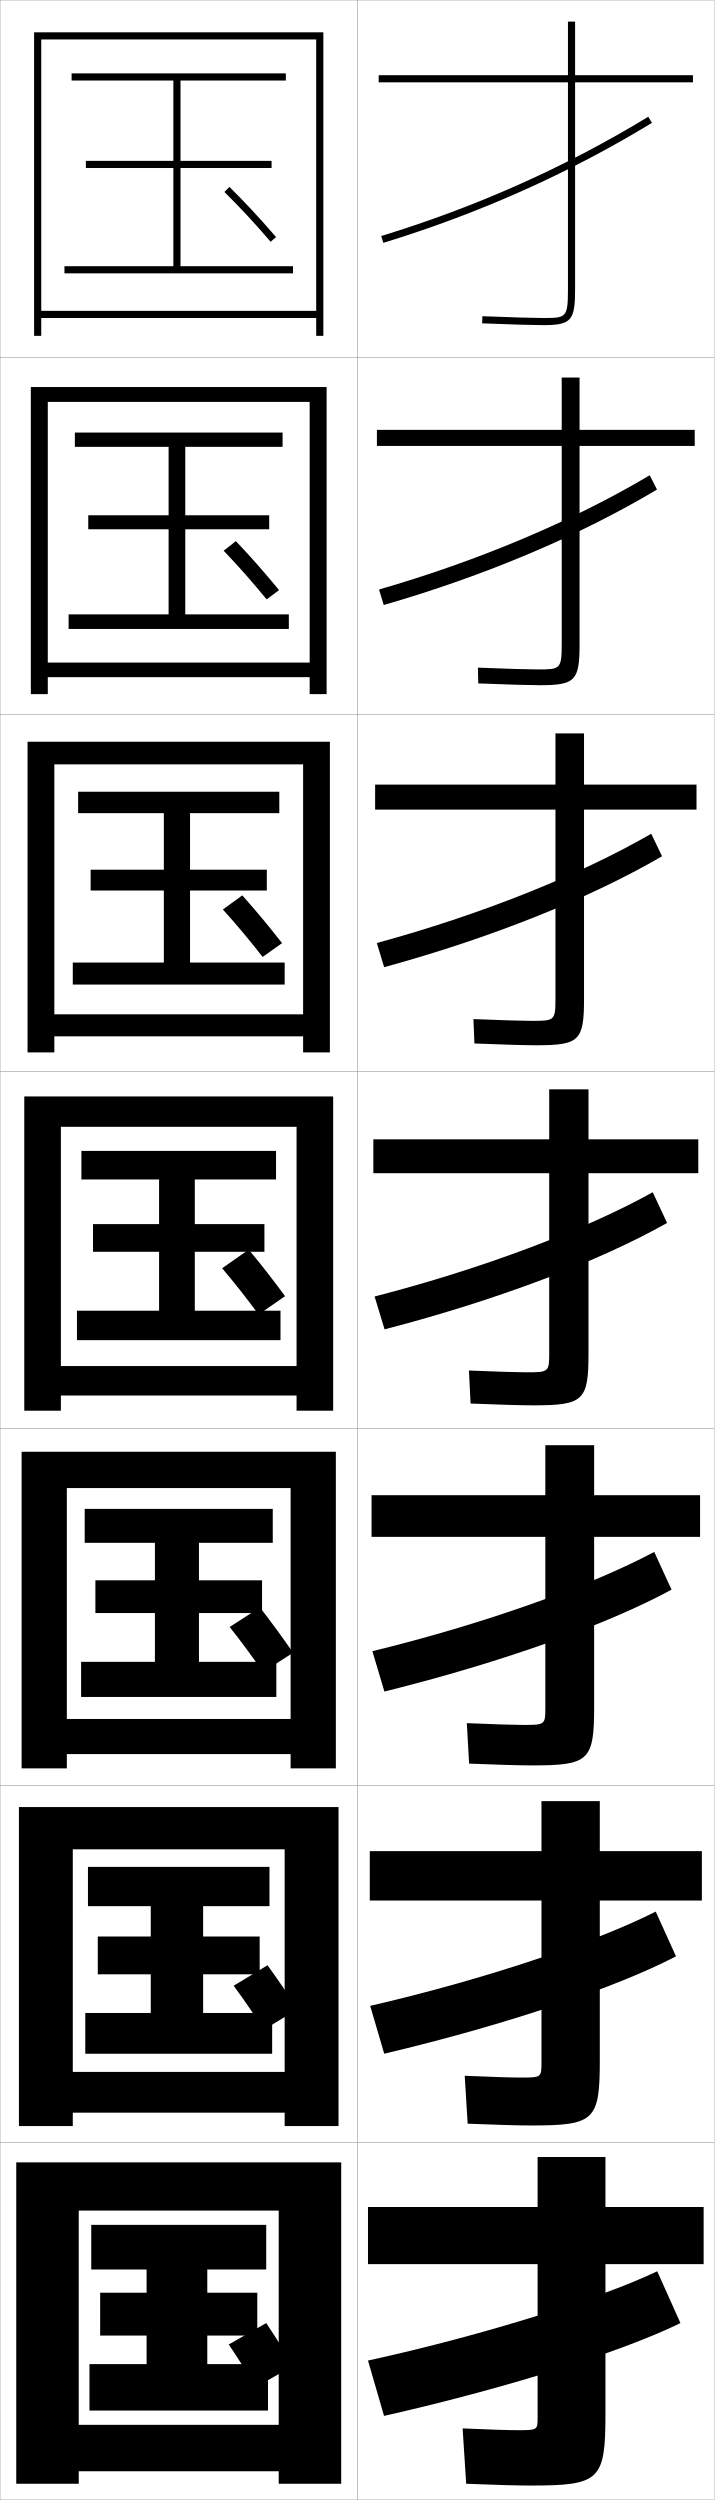
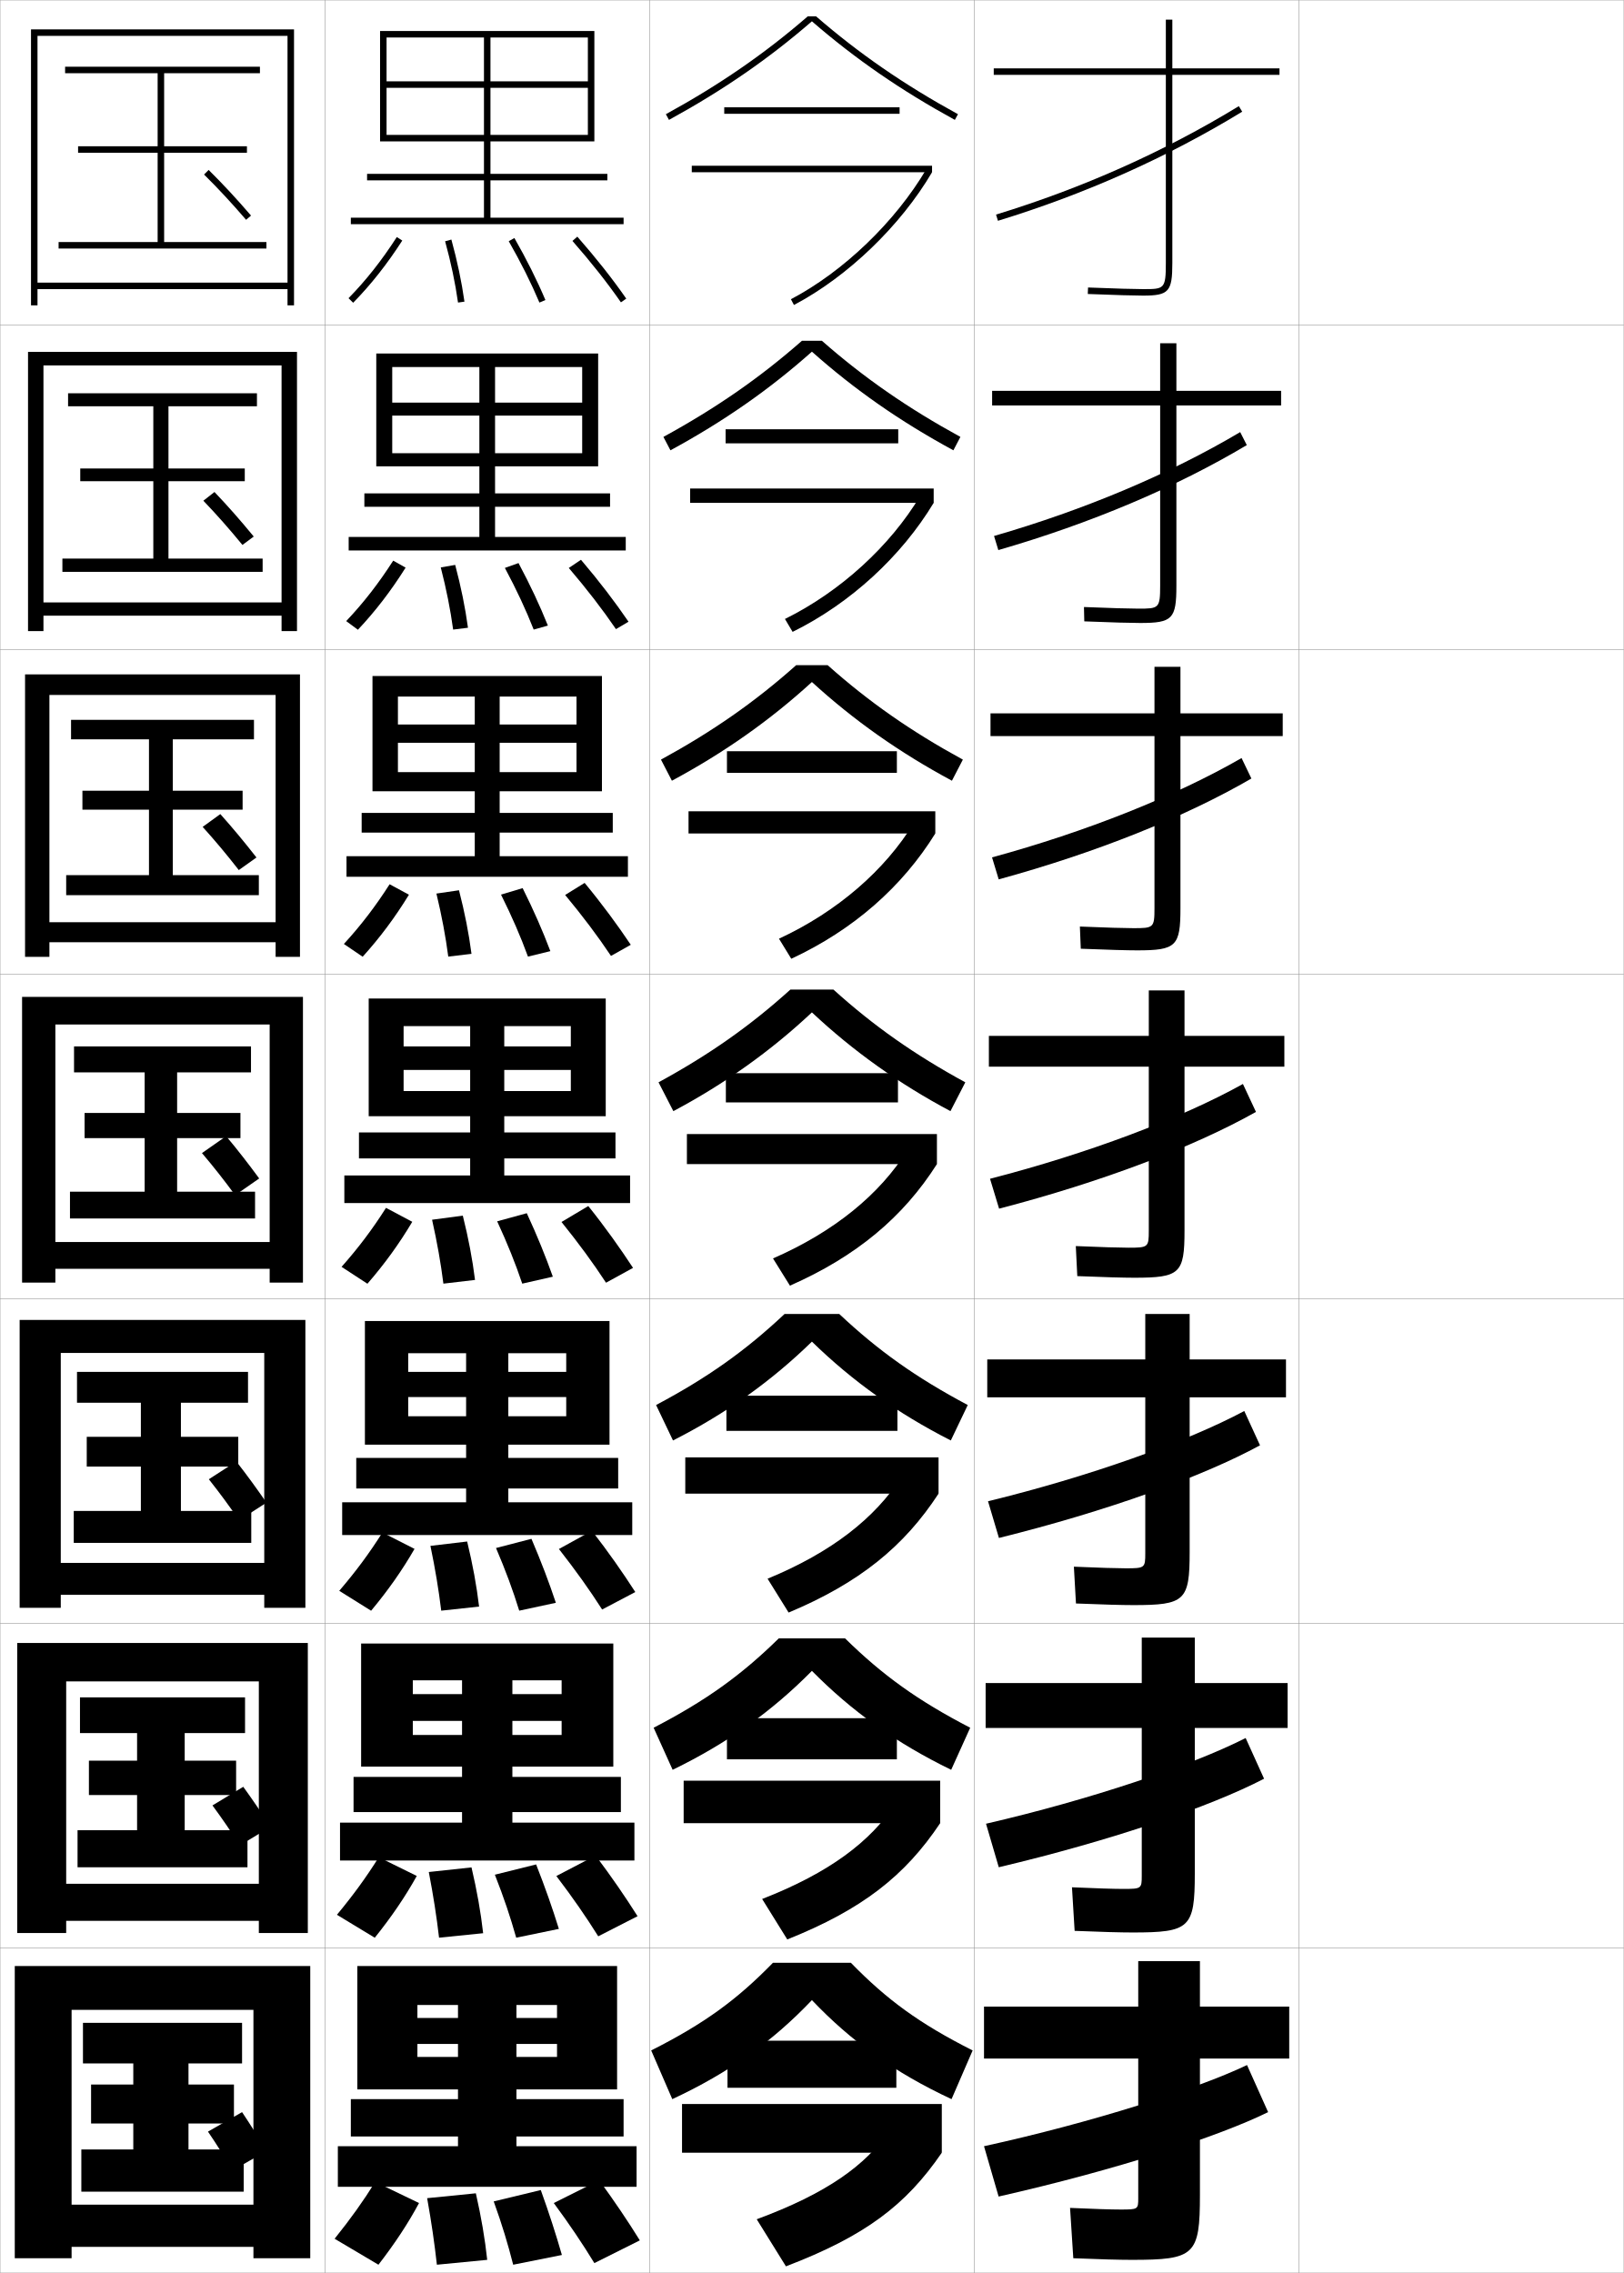
- <svg xmlns="http://www.w3.org/2000/svg" width="200.1" height="700.1" viewBox="0 0 200.1 700.1" overflow="visible" enable-background="new 0 0 200.1 700.1" xml:space="preserve">
+ <svg xmlns="http://www.w3.org/2000/svg" width="500.1" height="700.1" viewBox="0 0 500.1 700.1" overflow="visible" enable-background="new 0 0 500.1 700.1" xml:space="preserve">
  <g id="glyphs">
    <g>
      <rect x="0.05" y="0.05" fill="none" stroke="#999999" stroke-width="0.1" width="100" height="100" />
      <rect x="0.05" y="100.05" fill="none" stroke="#999999" stroke-width="0.1" width="100" height="100" />
      <rect x="0.05" y="200.05" fill="none" stroke="#999999" stroke-width="0.1" width="100" height="100" />
      <rect x="0.05" y="300.05" fill="none" stroke="#999999" stroke-width="0.1" width="100" height="100" />
      <rect x="0.05" y="400.05" fill="none" stroke="#999999" stroke-width="0.1" width="100" height="100" />
      <rect x="0.05" y="500.05" fill="none" stroke="#999999" stroke-width="0.1" width="100" height="100" />
      <rect x="0.05" y="600.05" fill="none" stroke="#999999" stroke-width="0.1" width="100" height="100" />
      <rect x="100.05" y="0.05" fill="none" stroke="#999999" stroke-width="0.1" width="100" height="100" />
      <rect x="100.05" y="100.05" fill="none" stroke="#999999" stroke-width="0.1" width="100" height="100" />
      <rect x="100.05" y="200.05" fill="none" stroke="#999999" stroke-width="0.1" width="100" height="100" />
      <rect x="100.05" y="300.05" fill="none" stroke="#999999" stroke-width="0.1" width="100" height="100" />
      <rect x="100.05" y="400.05" fill="none" stroke="#999999" stroke-width="0.1" width="100" height="100" />
      <rect x="100.05" y="500.05" fill="none" stroke="#999999" stroke-width="0.1" width="100" height="100" />
      <rect x="100.05" y="600.05" fill="none" stroke="#999999" stroke-width="0.1" width="100" height="100" />
+       <rect x="200.05" y="0.05" fill="none" stroke="#999999" stroke-width="0.1" width="100" height="100" />
+       <rect x="200.05" y="100.05" fill="none" stroke="#999999" stroke-width="0.1" width="100" height="100" />
+       <rect x="200.05" y="200.05" fill="none" stroke="#999999" stroke-width="0.1" width="100" height="100" />
+       <rect x="200.05" y="300.05" fill="none" stroke="#999999" stroke-width="0.1" width="100" height="100" />
+       <rect x="200.05" y="400.05" fill="none" stroke="#999999" stroke-width="0.1" width="100" height="100" />
+       <rect x="200.05" y="500.05" fill="none" stroke="#999999" stroke-width="0.1" width="100" height="100" />
+       <rect x="200.05" y="600.05" fill="none" stroke="#999999" stroke-width="0.1" width="100" height="100" />
+       <rect x="300.05" y="0.05" fill="none" stroke="#999999" stroke-width="0.1" width="100" height="100" />
+       <rect x="300.05" y="100.05" fill="none" stroke="#999999" stroke-width="0.1" width="100" height="100" />
+       <rect x="300.05" y="200.05" fill="none" stroke="#999999" stroke-width="0.1" width="100" height="100" />
+       <rect x="300.05" y="300.05" fill="none" stroke="#999999" stroke-width="0.1" width="100" height="100" />
+       <rect x="300.05" y="400.05" fill="none" stroke="#999999" stroke-width="0.1" width="100" height="100" />
+       <rect x="300.05" y="500.05" fill="none" stroke="#999999" stroke-width="0.1" width="100" height="100" />
+       <rect x="300.05" y="600.05" fill="none" stroke="#999999" stroke-width="0.1" width="100" height="100" />
+       <rect x="400.05" y="0.05" fill="none" stroke="#999999" stroke-width="0.1" width="100" height="100" />
+       <rect x="400.05" y="100.05" fill="none" stroke="#999999" stroke-width="0.1" width="100" height="100" />
+       <rect x="400.05" y="200.05" fill="none" stroke="#999999" stroke-width="0.1" width="100" height="100" />
+       <rect x="400.05" y="300.05" fill="none" stroke="#999999" stroke-width="0.1" width="100" height="100" />
+       <rect x="400.05" y="400.05" fill="none" stroke="#999999" stroke-width="0.1" width="100" height="100" />
+       <rect x="400.05" y="500.05" fill="none" stroke="#999999" stroke-width="0.1" width="100" height="100" />
+       <rect x="400.05" y="600.05" fill="none" stroke="#999999" stroke-width="0.1" width="100" height="100" />
    </g>
    <g>
-       <path d="M106.757,66.094l0.586,1.912c26.841-8.218,52.151-19.523,75.228-33.603      l-1.041-1.707C158.596,46.688,133.438,57.925,106.757,66.094z" />
-       <path d="M106.139,165.086l1.322,4.344c28.437-8.223,54.782-19.364,76.522-32.336      l-2.034-4.006C160.289,145.966,133.889,157.073,106.139,165.086z" />
-       <path d="M105.521,264.079l2.057,6.775c30.033-8.228,57.413-19.204,77.818-31.068      l-3.027-6.305C161.983,245.246,134.339,256.22,105.521,264.079z" />
-       <path d="M104.903,363.071l2.793,9.207c31.63-8.233,60.043-19.044,79.113-29.802      l-4.02-8.604C163.677,344.525,134.79,355.368,104.903,363.071z" />
-       <path d="M104.285,462.397l3.362,11.305c33.227-8.238,62.674-18.884,80.409-28.534      l-4.846-10.569C165.37,444.138,135.24,454.85,104.285,462.397z" />
-       <path d="M103.667,561.724l3.931,13.402c34.823-8.243,65.305-18.724,81.705-27.268      l-5.673-12.534C167.063,543.751,135.69,554.331,103.667,561.724z" />
-       <path d="M103.05,661.05l4.5,15.5c36.419-8.248,67.936-18.563,83-26l-6.5-14.5      C168.757,643.363,136.141,653.812,103.05,661.05z" />
+       <path d="M306.757,66.094l0.586,1.912c26.841-8.218,52.151-19.523,75.228-33.603      l-1.041-1.707C358.596,46.688,333.438,57.925,306.757,66.094z" />
+       <path d="M306.139,165.086l1.322,4.344c28.437-8.223,54.781-19.364,76.522-32.336      l-2.034-4.006C360.289,145.966,333.889,157.073,306.139,165.086z" />
+       <path d="M305.521,264.079l2.057,6.775c30.034-8.228,57.413-19.204,77.818-31.068      l-3.026-6.305C361.983,245.246,334.34,256.22,305.521,264.079z" />
+       <path d="M304.903,363.071l2.793,9.207c31.63-8.233,60.043-19.044,79.113-29.802      l-4.02-8.604C363.677,344.525,334.79,355.368,304.903,363.071z" />
+       <path d="M304.285,462.397l3.362,11.305c33.227-8.238,62.674-18.884,80.408-28.534      l-4.846-10.569C365.37,444.138,335.24,454.85,304.285,462.397z" />
+       <path d="M303.668,561.724l3.931,13.402c34.822-8.243,65.305-18.724,81.704-27.268      l-5.673-12.534C367.063,543.751,335.69,554.331,303.668,561.724z" />
+       <path d="M303.05,661.05l4.5,15.5c36.419-8.248,67.936-18.563,83-26l-6.5-14.5      C368.757,643.363,336.141,653.812,303.05,661.05z" />
    </g>
    <g>
-       <path d="M194.05,21.05h-33v-15h-2v15h-53v2h53v58c0,8-0.528,8-7,8      c-2.282,0-8.562-0.156-16.959-0.499l-0.082,1.998      c8.426,0.345,14.74,0.501,17.041,0.501c7.906,0,9-1.215,9-10v-58h33V21.05z" />
-       <path d="M194.55,120.383h-32.25v-14.667h-5v14.667h-51.75v4.5h51.75v55.5      c0,7.032-0.406,7.083-6.75,7.083c-2.358,0-8.527-0.159-16.716-0.5      l0.099,4.416c8.392,0.344,14.64,0.5,17.201,0.5      c9.977,0,11.167-1.242,11.167-11.5v-55.5h32.25V120.383z" />
-       <path d="M195.05,219.716h-31.5v-14.333h-8v14.333h-50.5v7h50.5v53      c0,6.063-0.284,6.167-6.5,6.167c-2.435,0-8.492-0.162-16.473-0.5l0.279,6.833      c8.358,0.343,14.54,0.5,17.361,0.5c12.046,0,13.333-1.27,13.333-13v-53      h31.5V219.716z" />
-       <path d="M104.55,319.05v9.5h49.25v50.5c0,5.095-0.162,5.25-6.25,5.25      c-2.511,0-8.457-0.164-16.229-0.5l0.459,9.25c8.324,0.342,14.44,0.5,17.521,0.5      c14.117,0,15.5-1.297,15.5-14.5v-50.5h30.75v-9.5h-30.75v-14h-11v14H104.55z" />
-       <path d="M196.05,418.716h-29.667v-13.999h-13.667v13.999h-48.667v11.667h48.667v48      c0,4.547-0.129,4.667-6,4.667c-2.587,0-8.422-0.167-15.986-0.5l0.639,11.333      c8.291,0.341,14.341,0.5,17.68,0.5c15.882,0,17.333-1.338,17.333-16.333v-47.667      h29.667V418.716z" />
-       <path d="M196.55,518.383h-28.583v-14h-16.333v14h-48.083v13.834h48.083v45.5      c0,3.999-0.096,4.083-5.75,4.083c-2.664,0-8.387-0.169-15.743-0.5l0.82,13.417      c8.256,0.34,14.24,0.5,17.84,0.5c17.646,0,19.167-1.379,19.167-18.167v-44.833      h28.583V518.383z" />
-       <path d="M169.55,604.05h-19v14h-47.5v16h47.5v43c0,3.451-0.062,3.5-5.5,3.5      c-2.74,0-8.352-0.172-15.5-0.5l1,15.5c8.223,0.339,14.141,0.5,18,0.5c19.411,0,21-1.419,21-20      v-42h27.5v-16h-27.5V604.05z" />
+       <path d="M394.05,21.05h-33v-15h-2v15h-53v2h53v58c0,8-0.528,8-7,8      c-2.281,0-8.562-0.156-16.959-0.499l-0.082,1.998      c8.426,0.345,14.74,0.501,17.041,0.501c7.906,0,9-1.215,9-10v-58h33V21.05z" />
+       <path d="M394.55,120.383h-32.25v-14.667h-5v14.667h-51.75v4.5h51.75v55.5      c0,7.032-0.406,7.083-6.75,7.083c-2.358,0-8.527-0.159-16.716-0.5l0.098,4.416      c8.393,0.344,14.641,0.5,17.201,0.5c9.977,0,11.167-1.242,11.167-11.5v-55.5h32.25      V120.383z" />
+       <path d="M395.05,219.716h-31.5v-14.333h-8v14.333h-50.5v7h50.5v53      c0,6.063-0.284,6.167-6.5,6.167c-2.435,0-8.492-0.162-16.473-0.5l0.278,6.833      c8.358,0.343,14.541,0.5,17.361,0.5c12.047,0,13.333-1.27,13.333-13v-53      h31.5V219.716z" />
+       <path d="M304.55,319.05v9.5h49.25v50.5c0,5.095-0.162,5.25-6.25,5.25      c-2.511,0-8.457-0.164-16.229-0.5l0.459,9.25c8.324,0.342,14.44,0.5,17.521,0.5      c14.117,0,15.5-1.297,15.5-14.5v-50.5h30.75v-9.5h-30.75v-14h-11v14H304.55z" />
+       <path d="M396.05,418.716h-29.667v-13.999h-13.667v13.999h-48.666v11.667h48.666v48      c0,4.547-0.128,4.667-5.999,4.667c-2.588,0-8.423-0.167-15.987-0.5l0.64,11.333      c8.29,0.341,14.341,0.5,17.681,0.5c15.882,0,17.333-1.338,17.333-16.333v-47.667      h29.667V418.716z" />
+       <path d="M396.55,518.383h-28.583v-14h-16.334v14h-48.083v13.834h48.083v45.5      c0,3.999-0.096,4.083-5.75,4.083c-2.663,0-8.387-0.169-15.743-0.5l0.82,13.417      c8.256,0.34,14.24,0.5,17.84,0.5c17.646,0,19.167-1.379,19.167-18.167v-44.833      h28.583V518.383z" />
+       <path d="M369.55,604.05h-19v14h-47.5v16h47.5v43c0,3.451-0.062,3.5-5.5,3.5      c-2.74,0-8.352-0.172-15.5-0.5l1,15.5c8.223,0.339,14.141,0.5,18,0.5c19.411,0,21-1.419,21-20      v-42h27.5v-16h-27.5V604.05z" />
    </g>
    <g>
      <path d="M62.846,53.76c4.495,4.453,8.366,8.623,12.946,13.942l1.516-1.305      c-4.616-5.361-8.52-9.566-13.054-14.059L62.846,53.76z" />
      <path d="M74.668,167.843l3.479-2.587c-4.204-5.106-7.858-9.268-12.094-13.716      l-3.423,2.684C66.864,158.654,70.484,162.759,74.668,167.843z" />
      <path d="M73.545,267.985l5.442-3.87c-3.791-4.851-7.196-8.969-11.135-13.372      l-5.438,3.947C66.388,259.095,69.758,263.136,73.545,267.985z" />
      <path d="M72.421,368.126l7.405-5.152c-3.378-4.596-6.534-8.67-10.175-13.029      l-7.453,5.211C65.911,359.536,69.031,363.513,72.421,368.126z" />
    </g>
    <path d="M73.63,468.268l8.437-5.436c-2.988-4.34-5.916-8.371-9.283-12.686     l-8.469,5.474C67.768,459.978,70.637,463.889,73.63,468.268z" />
    <path d="M73.84,568.408l9.468-5.717c-2.597-4.085-5.297-8.073-8.392-12.344     l-9.484,5.737C68.625,560.419,71.244,564.266,73.84,568.408z" />
    <path d="M71.55,668.55l10.5-6c-2.207-3.829-4.679-7.774-7.5-12l-10.5,6     C66.981,660.86,69.351,664.643,71.55,668.55z" />
    <g>
      <g>
        <polygon points="88.55,87.05 11.55,87.05 11.55,89.05 88.55,89.05        88.55,94.05 90.55,94.05 90.55,9.05 9.55,9.05 9.55,94.05        11.55,94.05 11.55,11.05 88.55,11.05 " />
        <polygon points="50.55,74.55 50.55,47.05 76.05,47.05 76.05,45.05        50.55,45.05 50.55,22.55 80.05,22.55 80.05,20.55 20.05,20.55        20.05,22.55 48.55,22.55 48.55,45.05 24.05,45.05 24.05,47.05        48.55,47.05 48.55,74.55 18.05,74.55 18.05,76.55 82.05,76.55        82.05,74.55 " />
      </g>
      <g>
        <polygon points="86.716,185.55 13.383,185.55 13.383,189.633 86.716,189.633        86.716,194.383 91.466,194.383 91.466,108.383 8.633,108.383 8.633,194.383        13.383,194.383 13.383,112.55 86.716,112.55 " />
        <polygon points="51.883,172.049 51.883,148.216 75.383,148.216 75.383,144.299        51.883,144.299 51.883,125.133 79.133,125.133 79.133,121.133 20.966,121.133        20.966,125.133 47.216,125.133 47.216,144.299 24.716,144.299 24.716,148.216        47.216,148.216 47.216,172.049 19.216,172.049 19.216,176.133 80.883,176.133        80.883,172.049 " />
      </g>
      <g>
        <polygon points="84.883,284.05 15.217,284.05 15.217,290.216 84.883,290.216        84.883,294.716 92.383,294.716 92.383,207.716 7.716,207.716 7.716,294.716        15.217,294.716 15.217,214.05 84.883,214.05 " />
        <polygon points="53.217,269.55 53.217,249.383 74.717,249.383 74.717,243.55        53.217,243.55 53.217,227.716 78.216,227.716 78.216,221.716 21.883,221.716        21.883,227.716 45.883,227.716 45.883,243.55 25.383,243.55 25.383,249.383        45.883,249.383 45.883,269.55 20.383,269.55 20.383,275.716 79.717,275.716        79.717,269.55 " />
      </g>
      <g>
        <polygon points="83.05,382.55 17.05,382.55 17.05,390.8 83.05,390.8        83.05,395.05 93.3,395.05 93.3,307.05 6.8,307.05 6.8,395.05        17.05,395.05 17.05,315.55 83.05,315.55 " />
        <polygon points="54.55,367.05 54.55,350.55 74.05,350.55 74.05,342.8        54.55,342.8 54.55,330.3 77.3,330.3 77.3,322.3 22.8,322.3        22.8,330.3 44.55,330.3 44.55,342.8 26.05,342.8 26.05,350.55        44.55,350.55 44.55,367.05 21.55,367.05 21.55,375.3 78.55,375.3        78.55,367.05 " />
      </g>
      <g>
        <polygon points="81.383,481.383 18.716,481.383 18.716,491.216 81.383,491.216        81.383,495.217 94.05,495.217 94.05,406.55 6.049,406.55 6.049,495.217        18.716,495.217 18.716,416.717 81.383,416.717 " />
        <polygon points="55.716,465.383 55.716,451.716 73.383,451.716 73.383,442.55        55.716,442.55 55.716,432.05 76.383,432.05 76.383,422.55 23.716,422.55        23.716,432.05 43.383,432.05 43.383,442.55 26.716,442.55 26.716,451.716        43.383,451.716 43.383,465.383 22.716,465.383 22.716,475.216 77.383,475.216        77.383,465.383 " />
      </g>
      <g>
        <polygon points="79.716,580.217 20.383,580.217 20.383,591.633 79.716,591.633        79.716,595.383 94.8,595.383 94.8,506.05 5.3,506.05 5.3,595.383        20.383,595.383 20.383,517.883 79.716,517.883 " />
        <polygon points="56.883,563.717 56.883,552.883 72.716,552.883 72.716,542.3        56.883,542.3 56.883,533.8 75.466,533.8 75.466,522.8 24.633,522.8        24.633,533.8 42.217,533.8 42.217,542.3 27.383,542.3 27.383,552.883        42.217,552.883 42.217,563.717 23.883,563.717 23.883,575.133 76.216,575.133        76.216,563.717 " />
      </g>
      <g>
        <polygon points="78.05,679.05 22.05,679.05 22.05,692.05 78.05,692.05        78.05,695.55 95.55,695.55 95.55,605.55 4.55,605.55 4.55,695.55        22.05,695.55 22.05,619.05 78.05,619.05 " />
        <polygon points="58.05,662.05 58.05,654.05 72.05,654.05 72.05,642.05        58.05,642.05 58.05,635.55 74.55,635.55 74.55,623.05 25.55,623.05        25.55,635.55 41.05,635.55 41.05,642.05 28.05,642.05 28.05,654.05        41.05,654.05 41.05,662.05 25.05,662.05 25.05,675.05 75.05,675.05        75.05,662.05 " />
      </g>
    </g>
+     <polygon points="119.05,11.55 181.05,11.55 181.05,25.05 151.05,25.05      151.05,11.55 149.05,11.55 149.05,25.05 119.05,25.05 119.05,27.05      149.05,27.05 149.05,53.55 113.05,53.55 113.05,55.55 149.05,55.55      149.05,67.05 108.05,67.05 108.05,69.05 192.05,69.05 192.05,67.05      151.05,67.05 151.05,55.55 187.05,55.55 187.05,53.55 151.05,53.55      151.05,27.05 181.05,27.05 181.05,41.55 119.05,41.55 119.05,43.55      183.05,43.55 183.05,9.55 117.05,9.55 117.05,43.55 119.05,43.55 " />
+     <g>
+       <polygon points="152.466,124.008 152.466,113.049 147.633,113.049 147.633,124.008       120.799,124.008 120.799,128.008 147.633,128.008 147.633,151.966 112.216,151.966       112.216,156.091 147.633,156.091 147.633,165.383 107.383,165.383 107.383,169.55       192.716,169.55 192.716,165.383 152.466,165.383 152.466,156.091 187.883,156.091       187.883,151.966 152.466,151.966 152.466,128.008 179.3,128.008 179.3,139.591       120.799,139.591 120.799,143.633 184.216,143.633 184.216,108.883 115.883,108.883       115.883,143.633 120.799,143.633 120.799,113.049 179.3,113.049 179.3,124.008 " />
+       <polygon points="153.883,223.154 153.883,214.55 146.216,214.55 146.216,223.154       122.55,223.154 122.55,228.779 146.216,228.779 146.216,250.383 111.383,250.383       111.383,256.445 146.216,256.445 146.216,263.716 106.716,263.716 106.716,270.05       193.383,270.05 193.383,263.716 153.883,263.716 153.883,256.445 188.716,256.445       188.716,250.383 153.883,250.383 153.883,228.779 177.55,228.779 177.55,237.82       122.55,237.82 122.55,243.716 185.383,243.716 185.383,208.216 114.716,208.216       114.716,243.716 122.55,243.716 122.55,214.55 177.55,214.55 177.55,223.154 " />
+       <polygon points="155.3,322.3 155.3,316.05 144.8,316.05 144.8,322.3       124.3,322.3 124.3,329.55 144.8,329.55 144.8,348.8 110.55,348.8       110.55,356.8 144.8,356.8 144.8,362.05 106.05,362.05 106.05,370.55       194.05,370.55 194.05,362.05 155.3,362.05 155.3,356.8 189.55,356.8       189.55,348.8 155.3,348.8 155.3,329.55 175.8,329.55 175.8,336.05       124.3,336.05 124.3,343.8 186.55,343.8 186.55,307.55 113.55,307.55       113.55,343.8 124.3,343.8 124.3,316.05 175.8,316.05 175.8,322.3 " />
+     </g>
+     <polygon points="156.55,422.55 156.55,416.8 143.55,416.8 143.55,422.55      125.717,422.55 125.717,430.3 143.55,430.3 143.55,449.05 109.717,449.05      109.717,458.466 143.55,458.466 143.55,462.716 105.383,462.716 105.383,472.8      194.717,472.8 194.717,462.716 156.55,462.716 156.55,458.466 190.383,458.466      190.383,449.05 156.55,449.05 156.55,430.3 174.383,430.3 174.383,436.216      125.717,436.216 125.717,444.966 187.717,444.966 187.717,406.884 112.383,406.884      112.383,444.966 125.717,444.966 125.717,416.8 174.383,416.8 174.383,422.55 " />
+     <polygon points="157.8,521.8 157.8,517.55 142.3,517.55 142.3,521.8      127.133,521.8 127.133,530.05 142.3,530.05 142.3,547.3 108.883,547.3      108.883,558.133 142.3,558.133 142.3,561.383 104.717,561.383 104.717,573.05      195.383,573.05 195.383,561.383 157.8,561.383 157.8,558.133 191.216,558.133      191.216,547.3 157.8,547.3 157.8,530.05 172.967,530.05 172.967,534.383      127.133,534.383 127.133,544.133 188.883,544.133 188.883,506.217 111.217,506.217      111.217,544.133 127.133,544.133 127.133,517.55 172.967,517.55 172.967,521.8 " />
+     <polygon points="159.05,621.55 159.05,617.55 141.05,617.55 141.05,621.55      128.55,621.55 128.55,629.55 141.05,629.55 141.05,646.55 108.05,646.55      108.05,658.05 141.05,658.05 141.05,661.05 104.05,661.05 104.05,673.55      196.05,673.55 196.05,661.05 159.05,661.05 159.05,658.05 192.05,658.05      192.05,646.55 159.05,646.55 159.05,629.55 171.55,629.55 171.55,633.55      128.55,633.55 128.55,643.55 190.05,643.55 190.05,605.55 110.05,605.55      110.05,643.55 128.55,643.55 128.55,617.55 171.55,617.55 171.55,621.55 " />
+     <g>
+       <g>
+         <path d="M115.55,672.05c-3.688,5.918-7.436,11.196-12.5,17.5l13.5,8       c5.077-6.569,9.181-12.783,12.5-19L115.55,672.05z" />
+         <path d="M134.55,697.55l15.5-1.5c-0.682-6.406-1.848-13.247-3.5-20.5l-15,1.5       C132.889,684.532,133.826,691.061,134.55,697.55z" />
+         <path d="M158.05,697.55l15-3c-1.802-6.273-3.944-12.91-6.5-20l-14.5,3.5       C154.664,685.295,156.411,691.129,158.05,697.55z" />
+         <path d="M183.05,697.05l14-7c-3.668-5.931-7.764-11.983-12.5-18.5l-14,7       C175.463,685.205,179.353,691.022,183.05,697.05z" />
+       </g>
+       <g>
+         <path d="M103.764,589.767l11.655,7.066c5.138-6.398,9.382-12.621,12.937-19.026       l-11.697-5.765C112.809,578.179,108.875,583.605,103.764,589.767z" />
+         <path d="M135.218,596.823l13.58-1.381c-0.715-6.374-1.906-13.117-3.587-20.271       l-13.155,1.422C133.472,583.925,134.47,590.394,135.218,596.823z" />
+         <path d="M158.979,596.823l13.141-2.714c-1.936-6.254-4.241-12.826-7.009-19.851       l-12.706,3.165C155.214,584.566,157.185,590.458,158.979,596.823z" />
+         <path d="M184.246,596.395l12.107-6.19c-3.772-5.971-8.007-12.139-12.928-18.682       l-12.084,6.304C176.401,584.475,180.456,590.354,184.246,596.395z" />
+       </g>
+       <g>
+         <path d="M104.479,489.983l9.81,6.133c5.199-6.229,9.584-12.46,13.375-19.052       l-9.893-5.029C113.758,478.391,109.638,483.964,104.479,489.983z" />
+         <path d="M135.887,496.097l11.66-1.261c-0.749-6.342-1.964-12.987-3.675-20.041       l-11.31,1.344C134.056,483.316,135.114,489.728,135.887,496.097z" />
+         <path d="M159.909,496.097l11.281-2.427c-2.069-6.234-4.539-12.742-7.518-19.702       l-10.912,2.831C155.765,483.839,157.959,489.788,159.909,496.097z" />
+         <path d="M185.443,495.74l10.214-5.381c-3.876-6.012-8.251-12.294-13.356-18.863       l-10.167,5.607C177.34,483.745,181.561,489.686,185.443,495.74z" />
+       </g>
+       <g>
+         <path d="M105.192,390.2l7.965,5.199c5.26-6.058,9.786-12.298,13.812-19.078       l-8.09-4.293C114.706,378.603,110.399,384.323,105.192,390.2z" />
+         <path d="M136.555,395.37l9.74-1.141c-0.782-6.311-2.023-12.858-3.763-19.812       l-9.465,1.266C134.64,382.709,135.758,389.061,136.555,395.37z" />
+         <path d="M160.839,395.37l9.422-2.141c-2.203-6.215-4.836-12.658-8.027-19.553       l-9.117,2.496C156.315,383.11,158.733,389.117,160.839,395.37z" />
+         <path d="M186.64,395.085l8.32-4.57c-3.98-6.053-8.494-12.45-13.784-19.045       l-8.252,4.91C178.278,383.015,182.665,389.017,186.64,395.085z" />
+       </g>
+       <g>
+         <path d="M105.907,290.75l5.786,3.933c5.321-5.888,9.988-12.137,14.25-19.105       l-5.954-3.223C115.653,279.147,111.161,285.015,105.907,290.75z" />
+         <path d="M138.056,294.643l7.154-0.854c-0.816-6.278-2.083-12.729-3.851-19.583       l-6.953,1.02C136.056,282.101,137.235,288.394,138.056,294.643z" />
+         <path d="M162.602,294.643l6.895-1.687c-2.336-6.196-5.133-12.574-8.536-19.404       l-6.657,1.995C157.699,282.381,160.341,288.446,162.602,294.643z" />
+         <path d="M188.169,294.43l6.094-3.428c-4.085-6.093-8.738-12.439-14.212-19.06       l-6.002,3.713C179.55,282.284,184.102,288.347,188.169,294.43z" />
+       </g>
+       <g>
+         <path d="M106.622,191.3l3.607,2.667c5.382-5.717,10.19-11.975,14.688-19.131       l-3.818-2.153C116.602,179.692,111.923,185.708,106.622,191.3z" />
+         <path d="M139.558,193.917l4.567-0.567c-0.849-6.247-2.141-12.6-3.938-19.354       l-4.441,0.775C137.473,181.494,138.712,187.727,139.558,193.917z" />
+         <path d="M164.366,193.917l4.368-1.233c-2.469-6.176-5.43-12.491-9.044-19.255       l-4.197,1.493C159.083,181.653,161.949,187.776,164.366,193.917z" />
+         <path d="M189.7,193.776l3.867-2.285c-4.189-6.133-8.98-12.428-14.64-19.074       l-3.753,2.516C180.821,181.554,185.54,187.679,189.7,193.776z" />
+       </g>
+       <g>
+         <path d="M107.336,91.85L108.764,93.25c5.444-5.547,10.393-11.813,15.127-19.158       l-1.682-1.084C117.55,80.237,112.685,86.399,107.336,91.85z" />
+         <path d="M137.085,74.314c1.805,6.571,3.104,12.746,3.975,18.876l1.98-0.281       c-0.883-6.215-2.199-12.47-4.025-19.124L137.085,74.314z" />
+         <path d="M156.682,74.296c3.785,6.629,6.875,12.81,9.447,18.894l1.842-0.779       c-2.603-6.157-5.728-12.407-9.553-19.106L156.682,74.296z" />
+         <path d="M176.298,74.209c5.795,6.614,10.679,12.801,14.932,18.912l1.641-1.143       c-4.294-6.173-9.224-12.416-15.068-19.088L176.298,74.209z" />
+       </g>
+     </g>
+     <g>
+       <g>
+         <rect x="223.05" y="33.05" width="54" height="2" />
+         <rect x="213.05" y="51.05" width="74" height="2" />
+         <path d="M243.584,92.165l0.932,1.77c16.524-8.698,32.822-24.364,42.534-40.885       l-1.725-1.014C275.792,68.254,259.798,83.63,243.584,92.165z" />
+       </g>
+       <g>
+         <rect x="223.467" y="132.217" width="53.167" height="4.333" />
+         <rect x="212.55" y="150.467" width="75" height="4.416" />
+         <path d="M241.745,190.646l2.359,3.975c17.842-8.808,33.51-23.277,43.445-39.737       l-4.188-2.095C274.173,168.125,258.86,182.199,241.745,190.646z" />
+       </g>
+       <g>
+         <rect x="223.883" y="231.383" width="52.333" height="6.667" />
+         <rect x="212.05" y="249.883" width="76" height="6.833" />
+         <path d="M239.906,289.126l3.787,6.18c19.16-8.917,34.196-22.191,44.356-38.59       l-6.649-3.176C272.553,267.997,257.922,280.768,239.906,289.126z" />
+       </g>
+     </g>
+     <g>
+       <g>
+         <rect x="224.05" y="628.55" width="52" height="14.5" />
+         <rect x="210.05" y="648.05" width="80" height="15" />
+         <path d="M274.05,656.05c-7.476,10.934-19.379,19.493-41,27.5l9,14.5       c24.431-9.355,36.942-18.846,48-35L274.05,656.05z" />
+       </g>
+       <g>
+         <rect x="223.883" y="529.216" width="52.333" height="12.667" />
+         <rect x="210.549" y="548.466" width="79" height="13.084" />
+         <path d="M234.722,584.902l7.738,12.462c23.113-9.246,36.256-19.6,47.089-35.814       l-13.704-6.086C268.026,567.278,255.441,576.808,234.722,584.902z" />
+       </g>
+       <g>
+         <rect x="223.716" y="429.883" width="52.667" height="10.834" />
+         <rect x="211.05" y="448.883" width="78" height="11.167" />
+         <path d="M236.395,486.255l6.477,10.423c21.795-9.136,35.569-20.352,46.178-36.628       l-11.408-5.171C269.479,467.573,256.213,478.072,236.395,486.255z" />
+       </g>
+       <g>
+         <rect x="223.55" y="330.55" width="53" height="9" />
+         <rect x="211.55" y="349.3" width="77" height="9.25" />
+         <path d="M238.067,387.607l5.215,8.385c20.479-9.026,34.883-21.104,45.268-37.442       l-9.112-4.257C270.933,367.868,256.984,379.337,238.067,387.607z" />
+       </g>
+     </g>
+     <g>
+       <path d="M251.35,5.05H248.75c-13.21,11.456-27.111,21.044-43.681,30.123      l0.961,1.754c16.693-9.146,30.701-18.816,44.02-30.365      c13.318,11.549,27.326,21.219,44.02,30.365l0.961-1.754      C278.461,26.094,264.56,16.506,251.35,5.05z" />
+       <path d="M253.127,104.966h-6.155c-12.947,11.379-26.406,20.714-42.657,29.603      l2.164,4.128c16.422-8.916,30.46-18.709,43.57-30.381      c13.11,11.672,27.147,21.466,43.569,30.381l2.164-4.128      C279.532,125.681,266.074,116.345,253.127,104.966z" />
+       <path d="M254.904,204.883h-9.709c-12.685,11.302-25.701,20.384-41.632,29.082      l3.367,6.502c16.15-8.684,30.218-18.604,43.12-30.398      c12.901,11.795,26.97,21.714,43.12,30.398l3.367-6.502      C280.604,225.268,267.589,216.186,254.904,204.883z" />
+       <path d="M250.05,311.823c12.693,11.918,26.791,21.962,42.67,30.415l4.57-8.877      c-15.613-8.507-28.187-17.336-40.608-28.562h-13.264      c-12.422,11.226-24.995,20.055-40.608,28.562l4.57,8.877      C223.259,333.785,237.356,323.741,250.05,311.823z" />
+       <path d="M250.05,413.232c12.473,12.166,26.359,22.091,42.779,30.442l5.214-10.918      c-15.887-8.439-27.595-16.764-39.572-28.041H241.628      c-11.978,11.277-23.686,19.602-39.572,28.041l5.213,10.918      C223.689,435.323,237.576,425.398,250.05,413.232z" />
+       <path d="M250.05,514.641c12.253,12.415,25.929,22.222,42.89,30.472l5.857-12.959      c-16.16-8.372-27.003-16.192-38.536-27.521h-20.421      c-11.533,11.328-22.377,19.148-38.536,27.521l5.856,12.959      C224.121,536.862,237.796,527.056,250.05,514.641z" />
+       <path d="M250.05,616.05c12.033,12.663,25.498,22.351,43,30.5l6.5-15      c-16.433-8.306-26.411-15.621-37.5-27h-24c-11.089,11.379-21.067,18.694-37.5,27l6.5,15      C224.552,638.4,238.017,628.713,250.05,616.05z" />
+     </g>
  </g>
</svg>
